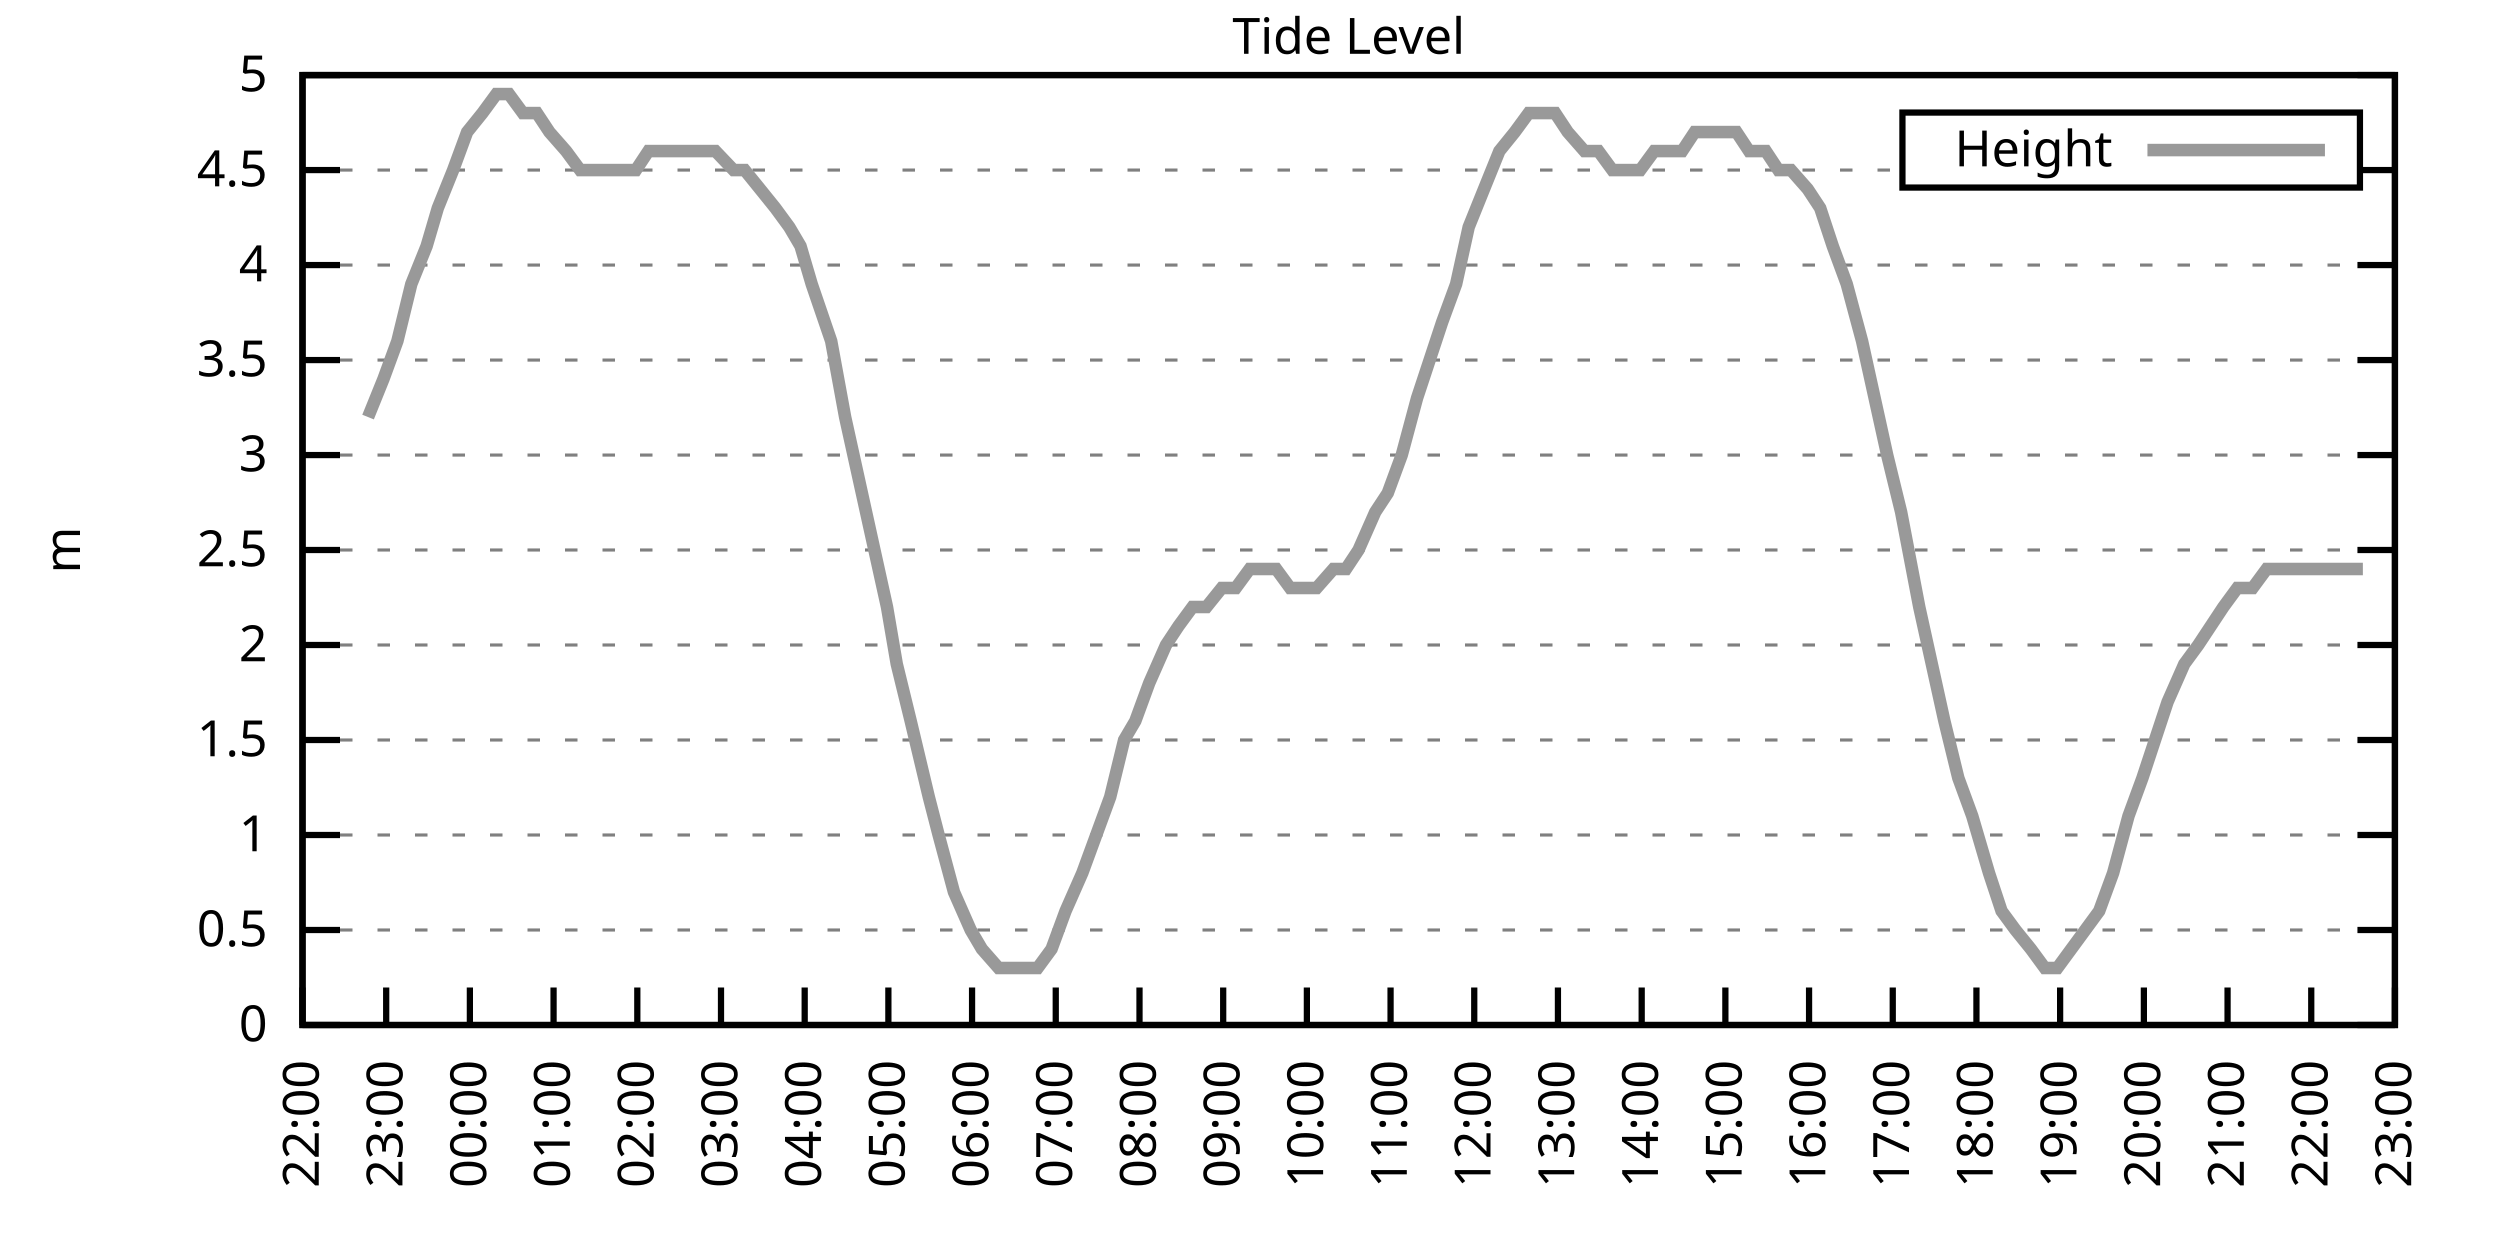
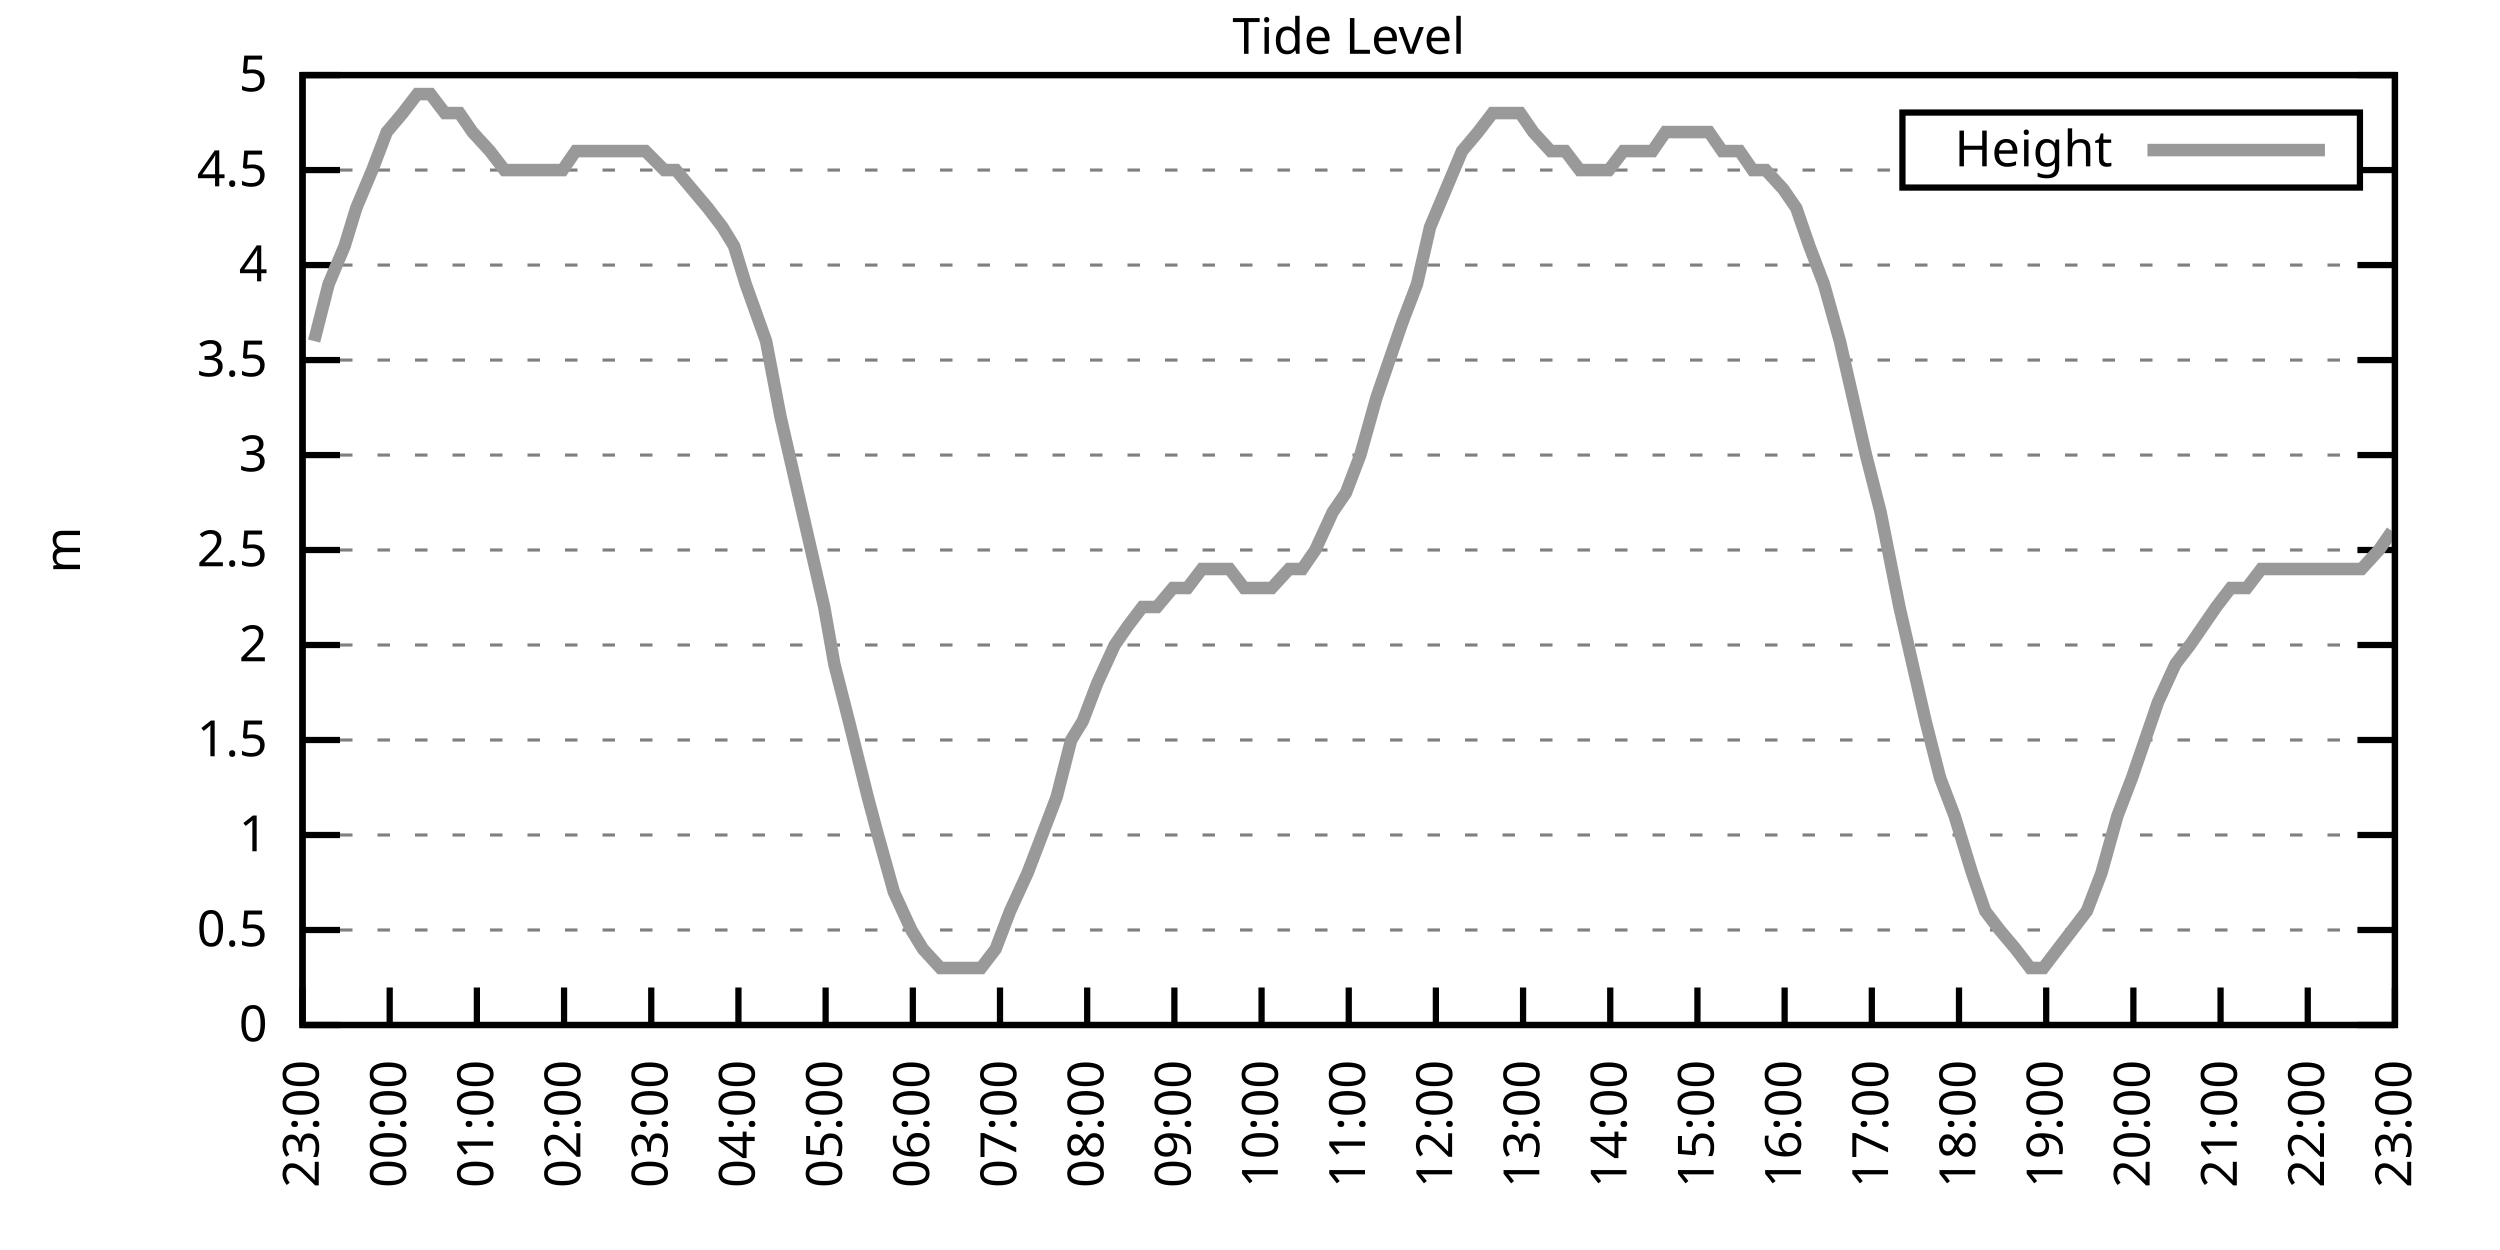
<svg xmlns="http://www.w3.org/2000/svg" xmlns:xlink="http://www.w3.org/1999/xlink" width="400" height="200" viewBox="0 0 400 200">
  <g id="gnuplot_canvas">
    <rect x="0" y="0" width="400" height="200" fill="none" />
    <defs>
      <circle id="gpDot" r="0.5" stroke-width="0.5" stroke="currentColor" />
      <path id="gpPt0" stroke-width="0.333" stroke="currentColor" d="M-1,0 h2 M0,-1 v2" />
      <path id="gpPt1" stroke-width="0.333" stroke="currentColor" d="M-1,-1 L1,1 M1,-1 L-1,1" />
      <path id="gpPt2" stroke-width="0.333" stroke="currentColor" d="M-1,0 L1,0 M0,-1 L0,1 M-1,-1 L1,1 M-1,1 L1,-1" />
      <rect id="gpPt3" stroke-width="0.333" stroke="currentColor" x="-1" y="-1" width="2" height="2" />
      <rect id="gpPt4" stroke-width="0.333" stroke="currentColor" fill="currentColor" x="-1" y="-1" width="2" height="2" />
      <circle id="gpPt5" stroke-width="0.333" stroke="currentColor" cx="0" cy="0" r="1" />
      <use xlink:href="#gpPt5" id="gpPt6" fill="currentColor" stroke="none" />
      <path id="gpPt7" stroke-width="0.333" stroke="currentColor" d="M0,-1.33 L-1.33,0.67 L1.33,0.67 z" />
      <use xlink:href="#gpPt7" id="gpPt8" fill="currentColor" stroke="none" />
      <use xlink:href="#gpPt7" id="gpPt9" stroke="currentColor" transform="rotate(180)" />
      <use xlink:href="#gpPt9" id="gpPt10" fill="currentColor" stroke="none" />
      <use xlink:href="#gpPt3" id="gpPt11" stroke="currentColor" transform="rotate(45)" />
      <use xlink:href="#gpPt11" id="gpPt12" fill="currentColor" stroke="none" />
      <path id="gpPt13" stroke-width="0.333" stroke="currentColor" d="M0,1.330 L1.265,0.411 L0.782,-1.067 L-0.782,-1.076 L-1.265,0.411 z" />
      <use xlink:href="#gpPt13" id="gpPt14" fill="currentColor" stroke="none" />
      <filter id="textbox" filterUnits="objectBoundingBox" x="0" y="0" height="1" width="1">
        <feFlood flood-color="white" flood-opacity="1" result="bgnd" />
        <feComposite in="SourceGraphic" in2="bgnd" operator="atop" />
      </filter>
      <filter id="greybox" filterUnits="objectBoundingBox" x="0" y="0" height="1" width="1">
        <feFlood flood-color="lightgrey" flood-opacity="1" result="grey" />
        <feComposite in="SourceGraphic" in2="grey" operator="atop" />
      </filter>
    </defs>
    <g fill="none" color="white" stroke="currentColor" stroke-width="1.00" stroke-linecap="butt" stroke-linejoin="miter">
</g>
    <g fill="none" color="black" stroke="currentColor" stroke-width="1.00" stroke-linecap="butt" stroke-linejoin="miter">
      <g stroke="none" shape-rendering="crispEdges">
        <polygon fill="rgb(255, 255, 255)" points="48.40,164.00 383.18,164.00 383.18,12.02 48.40,12.02 " />
      </g>
    </g>
    <g fill="none" color="black" stroke="currentColor" stroke-width="1.00" stroke-linecap="butt" stroke-linejoin="miter">
</g>
    <g fill="none" color="black" stroke="black" stroke-width="0.50" stroke-linecap="butt" stroke-linejoin="miter">
</g>
    <g fill="none" color="gray" stroke="currentColor" stroke-width="0.50" stroke-linecap="butt" stroke-linejoin="miter">
      <path stroke="gray" stroke-dasharray="2,4" class="gridline" d="M48.40,164.00 L383.19,164.00  " />
    </g>
    <g fill="none" color="gray" stroke="gray" stroke-width="1.00" stroke-linecap="butt" stroke-linejoin="miter">
</g>
    <g fill="none" color="black" stroke="currentColor" stroke-width="1.00" stroke-linecap="butt" stroke-linejoin="miter">
      <path stroke="black" d="M48.40,164.00 L54.40,164.00 M383.19,164.00 L377.19,164.00  " />
      <g transform="translate(42.80,166.60)" stroke="none" fill="black" font-family="Sans" font-size="8.00" text-anchor="end">
        <text>
          <tspan font-family="Sans"> 0</tspan>
        </text>
      </g>
    </g>
    <g fill="none" color="black" stroke="currentColor" stroke-width="1.00" stroke-linecap="butt" stroke-linejoin="miter">
</g>
    <g fill="none" color="black" stroke="black" stroke-width="0.50" stroke-linecap="butt" stroke-linejoin="miter">
</g>
    <g fill="none" color="gray" stroke="currentColor" stroke-width="0.50" stroke-linecap="butt" stroke-linejoin="miter">
      <path stroke="gray" stroke-dasharray="2,4" class="gridline" d="M48.40,148.80 L383.19,148.80  " />
    </g>
    <g fill="none" color="gray" stroke="gray" stroke-width="1.00" stroke-linecap="butt" stroke-linejoin="miter">
</g>
    <g fill="none" color="black" stroke="currentColor" stroke-width="1.00" stroke-linecap="butt" stroke-linejoin="miter">
      <path stroke="black" d="M48.40,148.80 L54.40,148.80 M383.19,148.80 L377.19,148.80  " />
      <g transform="translate(42.80,151.40)" stroke="none" fill="black" font-family="Sans" font-size="8.00" text-anchor="end">
        <text>
          <tspan font-family="Sans"> 0.5</tspan>
        </text>
      </g>
    </g>
    <g fill="none" color="black" stroke="currentColor" stroke-width="1.00" stroke-linecap="butt" stroke-linejoin="miter">
</g>
    <g fill="none" color="black" stroke="black" stroke-width="0.50" stroke-linecap="butt" stroke-linejoin="miter">
</g>
    <g fill="none" color="gray" stroke="currentColor" stroke-width="0.50" stroke-linecap="butt" stroke-linejoin="miter">
      <path stroke="gray" stroke-dasharray="2,4" class="gridline" d="M48.40,133.60 L383.19,133.60  " />
    </g>
    <g fill="none" color="gray" stroke="gray" stroke-width="1.00" stroke-linecap="butt" stroke-linejoin="miter">
</g>
    <g fill="none" color="black" stroke="currentColor" stroke-width="1.00" stroke-linecap="butt" stroke-linejoin="miter">
      <path stroke="black" d="M48.40,133.60 L54.40,133.60 M383.19,133.60 L377.19,133.60  " />
      <g transform="translate(42.80,136.20)" stroke="none" fill="black" font-family="Sans" font-size="8.00" text-anchor="end">
        <text>
          <tspan font-family="Sans"> 1</tspan>
        </text>
      </g>
    </g>
    <g fill="none" color="black" stroke="currentColor" stroke-width="1.00" stroke-linecap="butt" stroke-linejoin="miter">
</g>
    <g fill="none" color="black" stroke="black" stroke-width="0.50" stroke-linecap="butt" stroke-linejoin="miter">
</g>
    <g fill="none" color="gray" stroke="currentColor" stroke-width="0.50" stroke-linecap="butt" stroke-linejoin="miter">
      <path stroke="gray" stroke-dasharray="2,4" class="gridline" d="M48.40,118.40 L383.19,118.40  " />
    </g>
    <g fill="none" color="gray" stroke="gray" stroke-width="1.00" stroke-linecap="butt" stroke-linejoin="miter">
</g>
    <g fill="none" color="black" stroke="currentColor" stroke-width="1.00" stroke-linecap="butt" stroke-linejoin="miter">
      <path stroke="black" d="M48.40,118.40 L54.40,118.40 M383.19,118.40 L377.19,118.40  " />
      <g transform="translate(42.80,121.00)" stroke="none" fill="black" font-family="Sans" font-size="8.00" text-anchor="end">
        <text>
          <tspan font-family="Sans"> 1.5</tspan>
        </text>
      </g>
    </g>
    <g fill="none" color="black" stroke="currentColor" stroke-width="1.00" stroke-linecap="butt" stroke-linejoin="miter">
</g>
    <g fill="none" color="black" stroke="black" stroke-width="0.50" stroke-linecap="butt" stroke-linejoin="miter">
</g>
    <g fill="none" color="gray" stroke="currentColor" stroke-width="0.50" stroke-linecap="butt" stroke-linejoin="miter">
      <path stroke="gray" stroke-dasharray="2,4" class="gridline" d="M48.40,103.20 L383.19,103.20  " />
    </g>
    <g fill="none" color="gray" stroke="gray" stroke-width="1.00" stroke-linecap="butt" stroke-linejoin="miter">
</g>
    <g fill="none" color="black" stroke="currentColor" stroke-width="1.00" stroke-linecap="butt" stroke-linejoin="miter">
      <path stroke="black" d="M48.40,103.20 L54.40,103.20 M383.19,103.20 L377.19,103.20  " />
      <g transform="translate(42.80,105.80)" stroke="none" fill="black" font-family="Sans" font-size="8.00" text-anchor="end">
        <text>
          <tspan font-family="Sans"> 2</tspan>
        </text>
      </g>
    </g>
    <g fill="none" color="black" stroke="currentColor" stroke-width="1.00" stroke-linecap="butt" stroke-linejoin="miter">
</g>
    <g fill="none" color="black" stroke="black" stroke-width="0.50" stroke-linecap="butt" stroke-linejoin="miter">
</g>
    <g fill="none" color="gray" stroke="currentColor" stroke-width="0.50" stroke-linecap="butt" stroke-linejoin="miter">
      <path stroke="gray" stroke-dasharray="2,4" class="gridline" d="M48.40,88.00 L383.19,88.00  " />
    </g>
    <g fill="none" color="gray" stroke="gray" stroke-width="1.00" stroke-linecap="butt" stroke-linejoin="miter">
</g>
    <g fill="none" color="black" stroke="currentColor" stroke-width="1.00" stroke-linecap="butt" stroke-linejoin="miter">
      <path stroke="black" d="M48.40,88.00 L54.40,88.00 M383.19,88.00 L377.19,88.00  " />
      <g transform="translate(42.80,90.60)" stroke="none" fill="black" font-family="Sans" font-size="8.00" text-anchor="end">
        <text>
          <tspan font-family="Sans"> 2.5</tspan>
        </text>
      </g>
    </g>
    <g fill="none" color="black" stroke="currentColor" stroke-width="1.00" stroke-linecap="butt" stroke-linejoin="miter">
</g>
    <g fill="none" color="black" stroke="black" stroke-width="0.50" stroke-linecap="butt" stroke-linejoin="miter">
</g>
    <g fill="none" color="gray" stroke="currentColor" stroke-width="0.50" stroke-linecap="butt" stroke-linejoin="miter">
      <path stroke="gray" stroke-dasharray="2,4" class="gridline" d="M48.40,72.81 L383.19,72.81  " />
    </g>
    <g fill="none" color="gray" stroke="gray" stroke-width="1.00" stroke-linecap="butt" stroke-linejoin="miter">
</g>
    <g fill="none" color="black" stroke="currentColor" stroke-width="1.00" stroke-linecap="butt" stroke-linejoin="miter">
      <path stroke="black" d="M48.40,72.81 L54.40,72.81 M383.19,72.81 L377.19,72.81  " />
      <g transform="translate(42.80,75.41)" stroke="none" fill="black" font-family="Sans" font-size="8.00" text-anchor="end">
        <text>
          <tspan font-family="Sans"> 3</tspan>
        </text>
      </g>
    </g>
    <g fill="none" color="black" stroke="currentColor" stroke-width="1.00" stroke-linecap="butt" stroke-linejoin="miter">
</g>
    <g fill="none" color="black" stroke="black" stroke-width="0.50" stroke-linecap="butt" stroke-linejoin="miter">
</g>
    <g fill="none" color="gray" stroke="currentColor" stroke-width="0.50" stroke-linecap="butt" stroke-linejoin="miter">
      <path stroke="gray" stroke-dasharray="2,4" class="gridline" d="M48.40,57.61 L383.19,57.61  " />
    </g>
    <g fill="none" color="gray" stroke="gray" stroke-width="1.00" stroke-linecap="butt" stroke-linejoin="miter">
</g>
    <g fill="none" color="black" stroke="currentColor" stroke-width="1.00" stroke-linecap="butt" stroke-linejoin="miter">
      <path stroke="black" d="M48.40,57.61 L54.40,57.61 M383.19,57.61 L377.19,57.61  " />
      <g transform="translate(42.80,60.21)" stroke="none" fill="black" font-family="Sans" font-size="8.00" text-anchor="end">
        <text>
          <tspan font-family="Sans"> 3.5</tspan>
        </text>
      </g>
    </g>
    <g fill="none" color="black" stroke="currentColor" stroke-width="1.00" stroke-linecap="butt" stroke-linejoin="miter">
</g>
    <g fill="none" color="black" stroke="black" stroke-width="0.50" stroke-linecap="butt" stroke-linejoin="miter">
</g>
    <g fill="none" color="gray" stroke="currentColor" stroke-width="0.50" stroke-linecap="butt" stroke-linejoin="miter">
      <path stroke="gray" stroke-dasharray="2,4" class="gridline" d="M48.40,42.41 L383.19,42.41  " />
    </g>
    <g fill="none" color="gray" stroke="gray" stroke-width="1.00" stroke-linecap="butt" stroke-linejoin="miter">
</g>
    <g fill="none" color="black" stroke="currentColor" stroke-width="1.00" stroke-linecap="butt" stroke-linejoin="miter">
      <path stroke="black" d="M48.40,42.41 L54.40,42.41 M383.19,42.41 L377.19,42.41  " />
      <g transform="translate(42.80,45.01)" stroke="none" fill="black" font-family="Sans" font-size="8.00" text-anchor="end">
        <text>
          <tspan font-family="Sans"> 4</tspan>
        </text>
      </g>
    </g>
    <g fill="none" color="black" stroke="currentColor" stroke-width="1.00" stroke-linecap="butt" stroke-linejoin="miter">
</g>
    <g fill="none" color="black" stroke="black" stroke-width="0.50" stroke-linecap="butt" stroke-linejoin="miter">
</g>
    <g fill="none" color="gray" stroke="currentColor" stroke-width="0.50" stroke-linecap="butt" stroke-linejoin="miter">
      <path stroke="gray" stroke-dasharray="2,4" class="gridline" d="M48.40,27.21 L304.39,27.21 M377.59,27.21 L383.19,27.21  " />
    </g>
    <g fill="none" color="gray" stroke="gray" stroke-width="1.00" stroke-linecap="butt" stroke-linejoin="miter">
</g>
    <g fill="none" color="black" stroke="currentColor" stroke-width="1.00" stroke-linecap="butt" stroke-linejoin="miter">
      <path stroke="black" d="M48.40,27.21 L54.40,27.21 M383.19,27.21 L377.19,27.21  " />
      <g transform="translate(42.80,29.81)" stroke="none" fill="black" font-family="Sans" font-size="8.00" text-anchor="end">
        <text>
          <tspan font-family="Sans"> 4.5</tspan>
        </text>
      </g>
    </g>
    <g fill="none" color="black" stroke="currentColor" stroke-width="1.00" stroke-linecap="butt" stroke-linejoin="miter">
</g>
    <g fill="none" color="black" stroke="black" stroke-width="0.50" stroke-linecap="butt" stroke-linejoin="miter">
</g>
    <g fill="none" color="gray" stroke="currentColor" stroke-width="0.50" stroke-linecap="butt" stroke-linejoin="miter">
      <path stroke="gray" stroke-dasharray="2,4" class="gridline" d="M48.40,12.01 L383.19,12.01  " />
    </g>
    <g fill="none" color="gray" stroke="gray" stroke-width="1.00" stroke-linecap="butt" stroke-linejoin="miter">
</g>
    <g fill="none" color="black" stroke="currentColor" stroke-width="1.00" stroke-linecap="butt" stroke-linejoin="miter">
      <path stroke="black" d="M48.40,12.01 L54.40,12.01 M383.19,12.01 L377.19,12.01  " />
      <g transform="translate(42.80,14.61)" stroke="none" fill="black" font-family="Sans" font-size="8.00" text-anchor="end">
        <text>
          <tspan font-family="Sans"> 5</tspan>
        </text>
      </g>
    </g>
    <g fill="none" color="black" stroke="currentColor" stroke-width="1.00" stroke-linecap="butt" stroke-linejoin="miter">
      <path stroke="black" d="M48.40,164.00 L48.40,158.00  " />
      <g transform="translate(51.00,169.60) rotate(270.00)" stroke="none" fill="black" font-family="Sans" font-size="8.00" text-anchor="end">
        <text>
-           <tspan font-family="Sans">22:00</tspan>
-         </text>
-       </g>
-     </g>
-     <g fill="none" color="black" stroke="currentColor" stroke-width="1.00" stroke-linecap="butt" stroke-linejoin="miter">
-       <path stroke="black" d="M61.79,164.00 L61.79,158.00  " />
-       <g transform="translate(64.39,169.60) rotate(270.00)" stroke="none" fill="black" font-family="Sans" font-size="8.00" text-anchor="end">
-         <text>
          <tspan font-family="Sans">23:00</tspan>
        </text>
      </g>
    </g>
    <g fill="none" color="black" stroke="currentColor" stroke-width="1.00" stroke-linecap="butt" stroke-linejoin="miter">
-       <path stroke="black" d="M75.18,164.00 L75.18,158.00  " />
-       <g transform="translate(77.78,169.60) rotate(270.00)" stroke="none" fill="black" font-family="Sans" font-size="8.00" text-anchor="end">
+       <path stroke="black" d="M62.35,164.00 L62.35,158.00  " />
+       <g transform="translate(64.95,169.60) rotate(270.00)" stroke="none" fill="black" font-family="Sans" font-size="8.00" text-anchor="end">
        <text>
          <tspan font-family="Sans">00:00</tspan>
        </text>
      </g>
    </g>
    <g fill="none" color="black" stroke="currentColor" stroke-width="1.00" stroke-linecap="butt" stroke-linejoin="miter">
-       <path stroke="black" d="M88.57,164.00 L88.57,158.00  " />
-       <g transform="translate(91.17,169.60) rotate(270.00)" stroke="none" fill="black" font-family="Sans" font-size="8.00" text-anchor="end">
+       <path stroke="black" d="M76.30,164.00 L76.30,158.00  " />
+       <g transform="translate(78.90,169.60) rotate(270.00)" stroke="none" fill="black" font-family="Sans" font-size="8.00" text-anchor="end">
        <text>
          <tspan font-family="Sans">01:00</tspan>
        </text>
      </g>
    </g>
    <g fill="none" color="black" stroke="currentColor" stroke-width="1.00" stroke-linecap="butt" stroke-linejoin="miter">
-       <path stroke="black" d="M101.97,164.00 L101.97,158.00  " />
-       <g transform="translate(104.57,169.60) rotate(270.00)" stroke="none" fill="black" font-family="Sans" font-size="8.00" text-anchor="end">
+       <path stroke="black" d="M90.25,164.00 L90.25,158.00  " />
+       <g transform="translate(92.85,169.60) rotate(270.00)" stroke="none" fill="black" font-family="Sans" font-size="8.00" text-anchor="end">
        <text>
          <tspan font-family="Sans">02:00</tspan>
        </text>
      </g>
    </g>
    <g fill="none" color="black" stroke="currentColor" stroke-width="1.00" stroke-linecap="butt" stroke-linejoin="miter">
-       <path stroke="black" d="M115.36,164.00 L115.36,158.00  " />
-       <g transform="translate(117.96,169.60) rotate(270.00)" stroke="none" fill="black" font-family="Sans" font-size="8.00" text-anchor="end">
+       <path stroke="black" d="M104.20,164.00 L104.20,158.00  " />
+       <g transform="translate(106.80,169.60) rotate(270.00)" stroke="none" fill="black" font-family="Sans" font-size="8.00" text-anchor="end">
        <text>
          <tspan font-family="Sans">03:00</tspan>
        </text>
      </g>
    </g>
    <g fill="none" color="black" stroke="currentColor" stroke-width="1.00" stroke-linecap="butt" stroke-linejoin="miter">
-       <path stroke="black" d="M128.75,164.00 L128.75,158.00  " />
-       <g transform="translate(131.35,169.60) rotate(270.00)" stroke="none" fill="black" font-family="Sans" font-size="8.00" text-anchor="end">
+       <path stroke="black" d="M118.15,164.00 L118.15,158.00  " />
+       <g transform="translate(120.75,169.60) rotate(270.00)" stroke="none" fill="black" font-family="Sans" font-size="8.00" text-anchor="end">
        <text>
          <tspan font-family="Sans">04:00</tspan>
        </text>
      </g>
    </g>
    <g fill="none" color="black" stroke="currentColor" stroke-width="1.00" stroke-linecap="butt" stroke-linejoin="miter">
-       <path stroke="black" d="M142.14,164.00 L142.14,158.00  " />
-       <g transform="translate(144.74,169.60) rotate(270.00)" stroke="none" fill="black" font-family="Sans" font-size="8.00" text-anchor="end">
+       <path stroke="black" d="M132.10,164.00 L132.10,158.00  " />
+       <g transform="translate(134.70,169.60) rotate(270.00)" stroke="none" fill="black" font-family="Sans" font-size="8.00" text-anchor="end">
        <text>
          <tspan font-family="Sans">05:00</tspan>
        </text>
      </g>
    </g>
    <g fill="none" color="black" stroke="currentColor" stroke-width="1.00" stroke-linecap="butt" stroke-linejoin="miter">
-       <path stroke="black" d="M155.53,164.00 L155.53,158.00  " />
-       <g transform="translate(158.13,169.60) rotate(270.00)" stroke="none" fill="black" font-family="Sans" font-size="8.00" text-anchor="end">
+       <path stroke="black" d="M146.05,164.00 L146.05,158.00  " />
+       <g transform="translate(148.65,169.60) rotate(270.00)" stroke="none" fill="black" font-family="Sans" font-size="8.00" text-anchor="end">
        <text>
          <tspan font-family="Sans">06:00</tspan>
        </text>
      </g>
    </g>
    <g fill="none" color="black" stroke="currentColor" stroke-width="1.00" stroke-linecap="butt" stroke-linejoin="miter">
-       <path stroke="black" d="M168.92,164.00 L168.92,158.00  " />
-       <g transform="translate(171.52,169.60) rotate(270.00)" stroke="none" fill="black" font-family="Sans" font-size="8.00" text-anchor="end">
+       <path stroke="black" d="M160.00,164.00 L160.00,158.00  " />
+       <g transform="translate(162.60,169.60) rotate(270.00)" stroke="none" fill="black" font-family="Sans" font-size="8.00" text-anchor="end">
        <text>
          <tspan font-family="Sans">07:00</tspan>
        </text>
      </g>
    </g>
    <g fill="none" color="black" stroke="currentColor" stroke-width="1.00" stroke-linecap="butt" stroke-linejoin="miter">
-       <path stroke="black" d="M182.32,164.00 L182.32,158.00  " />
-       <g transform="translate(184.92,169.60) rotate(270.00)" stroke="none" fill="black" font-family="Sans" font-size="8.00" text-anchor="end">
+       <path stroke="black" d="M173.95,164.00 L173.95,158.00  " />
+       <g transform="translate(176.55,169.60) rotate(270.00)" stroke="none" fill="black" font-family="Sans" font-size="8.00" text-anchor="end">
        <text>
          <tspan font-family="Sans">08:00</tspan>
        </text>
      </g>
    </g>
    <g fill="none" color="black" stroke="currentColor" stroke-width="1.00" stroke-linecap="butt" stroke-linejoin="miter">
-       <path stroke="black" d="M195.71,164.00 L195.71,158.00  " />
-       <g transform="translate(198.31,169.60) rotate(270.00)" stroke="none" fill="black" font-family="Sans" font-size="8.00" text-anchor="end">
+       <path stroke="black" d="M187.90,164.00 L187.90,158.00  " />
+       <g transform="translate(190.50,169.60) rotate(270.00)" stroke="none" fill="black" font-family="Sans" font-size="8.00" text-anchor="end">
        <text>
          <tspan font-family="Sans">09:00</tspan>
        </text>
      </g>
    </g>
    <g fill="none" color="black" stroke="currentColor" stroke-width="1.00" stroke-linecap="butt" stroke-linejoin="miter">
-       <path stroke="black" d="M209.10,164.00 L209.10,158.00  " />
-       <g transform="translate(211.70,169.60) rotate(270.00)" stroke="none" fill="black" font-family="Sans" font-size="8.00" text-anchor="end">
+       <path stroke="black" d="M201.85,164.00 L201.85,158.00  " />
+       <g transform="translate(204.45,169.60) rotate(270.00)" stroke="none" fill="black" font-family="Sans" font-size="8.00" text-anchor="end">
        <text>
          <tspan font-family="Sans">10:00</tspan>
        </text>
      </g>
    </g>
    <g fill="none" color="black" stroke="currentColor" stroke-width="1.00" stroke-linecap="butt" stroke-linejoin="miter">
-       <path stroke="black" d="M222.49,164.00 L222.49,158.00  " />
-       <g transform="translate(225.09,169.60) rotate(270.00)" stroke="none" fill="black" font-family="Sans" font-size="8.00" text-anchor="end">
+       <path stroke="black" d="M215.80,164.00 L215.80,158.00  " />
+       <g transform="translate(218.40,169.60) rotate(270.00)" stroke="none" fill="black" font-family="Sans" font-size="8.00" text-anchor="end">
        <text>
          <tspan font-family="Sans">11:00</tspan>
        </text>
      </g>
    </g>
    <g fill="none" color="black" stroke="currentColor" stroke-width="1.00" stroke-linecap="butt" stroke-linejoin="miter">
-       <path stroke="black" d="M235.88,164.00 L235.88,158.00  " />
-       <g transform="translate(238.48,169.60) rotate(270.00)" stroke="none" fill="black" font-family="Sans" font-size="8.00" text-anchor="end">
+       <path stroke="black" d="M229.74,164.00 L229.74,158.00  " />
+       <g transform="translate(232.34,169.60) rotate(270.00)" stroke="none" fill="black" font-family="Sans" font-size="8.00" text-anchor="end">
        <text>
          <tspan font-family="Sans">12:00</tspan>
        </text>
      </g>
    </g>
    <g fill="none" color="black" stroke="currentColor" stroke-width="1.00" stroke-linecap="butt" stroke-linejoin="miter">
-       <path stroke="black" d="M249.27,164.00 L249.27,158.00  " />
-       <g transform="translate(251.87,169.60) rotate(270.00)" stroke="none" fill="black" font-family="Sans" font-size="8.00" text-anchor="end">
+       <path stroke="black" d="M243.69,164.00 L243.69,158.00  " />
+       <g transform="translate(246.29,169.60) rotate(270.00)" stroke="none" fill="black" font-family="Sans" font-size="8.00" text-anchor="end">
        <text>
          <tspan font-family="Sans">13:00</tspan>
        </text>
      </g>
    </g>
    <g fill="none" color="black" stroke="currentColor" stroke-width="1.00" stroke-linecap="butt" stroke-linejoin="miter">
-       <path stroke="black" d="M262.67,164.00 L262.67,158.00  " />
-       <g transform="translate(265.27,169.60) rotate(270.00)" stroke="none" fill="black" font-family="Sans" font-size="8.00" text-anchor="end">
+       <path stroke="black" d="M257.64,164.00 L257.64,158.00  " />
+       <g transform="translate(260.24,169.60) rotate(270.00)" stroke="none" fill="black" font-family="Sans" font-size="8.00" text-anchor="end">
        <text>
          <tspan font-family="Sans">14:00</tspan>
        </text>
      </g>
    </g>
    <g fill="none" color="black" stroke="currentColor" stroke-width="1.00" stroke-linecap="butt" stroke-linejoin="miter">
-       <path stroke="black" d="M276.06,164.00 L276.06,158.00  " />
-       <g transform="translate(278.66,169.60) rotate(270.00)" stroke="none" fill="black" font-family="Sans" font-size="8.00" text-anchor="end">
+       <path stroke="black" d="M271.59,164.00 L271.59,158.00  " />
+       <g transform="translate(274.19,169.60) rotate(270.00)" stroke="none" fill="black" font-family="Sans" font-size="8.00" text-anchor="end">
        <text>
          <tspan font-family="Sans">15:00</tspan>
        </text>
      </g>
    </g>
    <g fill="none" color="black" stroke="currentColor" stroke-width="1.00" stroke-linecap="butt" stroke-linejoin="miter">
-       <path stroke="black" d="M289.45,164.00 L289.45,158.00  " />
-       <g transform="translate(292.05,169.60) rotate(270.00)" stroke="none" fill="black" font-family="Sans" font-size="8.00" text-anchor="end">
+       <path stroke="black" d="M285.54,164.00 L285.54,158.00  " />
+       <g transform="translate(288.14,169.60) rotate(270.00)" stroke="none" fill="black" font-family="Sans" font-size="8.00" text-anchor="end">
        <text>
          <tspan font-family="Sans">16:00</tspan>
        </text>
      </g>
    </g>
    <g fill="none" color="black" stroke="currentColor" stroke-width="1.00" stroke-linecap="butt" stroke-linejoin="miter">
-       <path stroke="black" d="M302.84,164.00 L302.84,158.00  " />
-       <g transform="translate(305.44,169.60) rotate(270.00)" stroke="none" fill="black" font-family="Sans" font-size="8.00" text-anchor="end">
+       <path stroke="black" d="M299.49,164.00 L299.49,158.00  " />
+       <g transform="translate(302.09,169.60) rotate(270.00)" stroke="none" fill="black" font-family="Sans" font-size="8.00" text-anchor="end">
        <text>
          <tspan font-family="Sans">17:00</tspan>
        </text>
      </g>
    </g>
    <g fill="none" color="black" stroke="currentColor" stroke-width="1.00" stroke-linecap="butt" stroke-linejoin="miter">
-       <path stroke="black" d="M316.23,164.00 L316.23,158.00  " />
-       <g transform="translate(318.83,169.60) rotate(270.00)" stroke="none" fill="black" font-family="Sans" font-size="8.00" text-anchor="end">
+       <path stroke="black" d="M313.44,164.00 L313.44,158.00  " />
+       <g transform="translate(316.04,169.60) rotate(270.00)" stroke="none" fill="black" font-family="Sans" font-size="8.00" text-anchor="end">
        <text>
          <tspan font-family="Sans">18:00</tspan>
        </text>
      </g>
    </g>
    <g fill="none" color="black" stroke="currentColor" stroke-width="1.00" stroke-linecap="butt" stroke-linejoin="miter">
-       <path stroke="black" d="M329.62,164.00 L329.62,158.00  " />
-       <g transform="translate(332.22,169.60) rotate(270.00)" stroke="none" fill="black" font-family="Sans" font-size="8.00" text-anchor="end">
+       <path stroke="black" d="M327.39,164.00 L327.39,158.00  " />
+       <g transform="translate(329.99,169.60) rotate(270.00)" stroke="none" fill="black" font-family="Sans" font-size="8.00" text-anchor="end">
        <text>
          <tspan font-family="Sans">19:00</tspan>
        </text>
      </g>
    </g>
    <g fill="none" color="black" stroke="currentColor" stroke-width="1.00" stroke-linecap="butt" stroke-linejoin="miter">
-       <path stroke="black" d="M343.02,164.00 L343.02,158.00  " />
-       <g transform="translate(345.62,169.60) rotate(270.00)" stroke="none" fill="black" font-family="Sans" font-size="8.00" text-anchor="end">
+       <path stroke="black" d="M341.34,164.00 L341.34,158.00  " />
+       <g transform="translate(343.94,169.60) rotate(270.00)" stroke="none" fill="black" font-family="Sans" font-size="8.00" text-anchor="end">
        <text>
          <tspan font-family="Sans">20:00</tspan>
        </text>
      </g>
    </g>
    <g fill="none" color="black" stroke="currentColor" stroke-width="1.00" stroke-linecap="butt" stroke-linejoin="miter">
-       <path stroke="black" d="M356.41,164.00 L356.41,158.00  " />
-       <g transform="translate(359.01,169.60) rotate(270.00)" stroke="none" fill="black" font-family="Sans" font-size="8.00" text-anchor="end">
+       <path stroke="black" d="M355.29,164.00 L355.29,158.00  " />
+       <g transform="translate(357.89,169.60) rotate(270.00)" stroke="none" fill="black" font-family="Sans" font-size="8.00" text-anchor="end">
        <text>
          <tspan font-family="Sans">21:00</tspan>
        </text>
      </g>
    </g>
    <g fill="none" color="black" stroke="currentColor" stroke-width="1.00" stroke-linecap="butt" stroke-linejoin="miter">
-       <path stroke="black" d="M369.80,164.00 L369.80,158.00  " />
-       <g transform="translate(372.40,169.60) rotate(270.00)" stroke="none" fill="black" font-family="Sans" font-size="8.00" text-anchor="end">
+       <path stroke="black" d="M369.24,164.00 L369.24,158.00  " />
+       <g transform="translate(371.84,169.60) rotate(270.00)" stroke="none" fill="black" font-family="Sans" font-size="8.00" text-anchor="end">
        <text>
          <tspan font-family="Sans">22:00</tspan>
        </text>
      </g>
    </g>
    <g fill="none" color="black" stroke="currentColor" stroke-width="1.00" stroke-linecap="butt" stroke-linejoin="miter">
      <path stroke="black" d="M383.19,164.00 L383.19,158.00  " />
      <g transform="translate(385.79,169.60) rotate(270.00)" stroke="none" fill="black" font-family="Sans" font-size="8.00" text-anchor="end">
        <text>
          <tspan font-family="Sans">23:00</tspan>
        </text>
      </g>
    </g>
    <g fill="none" color="black" stroke="currentColor" stroke-width="1.00" stroke-linecap="butt" stroke-linejoin="miter">
</g>
    <g fill="none" color="black" stroke="currentColor" stroke-width="1.00" stroke-linecap="butt" stroke-linejoin="miter">
      <path stroke="black" d="M48.40,12.01 L48.40,164.00 L383.19,164.00 L383.19,12.01 L48.40,12.01 Z  " />
    </g>
    <g fill="none" color="black" stroke="currentColor" stroke-width="1.00" stroke-linecap="butt" stroke-linejoin="miter">
</g>
    <g fill="none" color="black" stroke="currentColor" stroke-width="1.00" stroke-linecap="butt" stroke-linejoin="miter">
      <path stroke="black" d="M304.39,30.01 L304.39,18.01 L377.59,18.01 L377.59,30.01 L304.39,30.01 Z  " />
    </g>
    <g id="Tide_level_plot_1">
      <g fill="none" color="white" stroke="black" stroke-width="2.00" stroke-linecap="butt" stroke-linejoin="miter">
</g>
      <g fill="none" color="black" stroke="currentColor" stroke-width="2.00" stroke-linecap="butt" stroke-linejoin="miter">
        <g transform="translate(337.99,26.61)" stroke="none" fill="black" font-family="Sans" font-size="8.00" text-anchor="end">
          <text>
            <tspan font-family="Sans">Height</tspan>
          </text>
        </g>
      </g>
      <g fill="none" color="black" stroke="currentColor" stroke-width="2.00" stroke-linecap="butt" stroke-linejoin="miter">
-         <path stroke="rgb(153, 153, 153)" d="M343.59,24.01 L371.99,24.01 M58.89,66.73 L61.35,60.65 L63.58,54.57 L65.81,45.45 L68.26,39.37 L70.05,33.29   L72.50,27.21 L74.74,21.13 L77.19,18.09 L79.42,15.05 L81.43,15.05 L83.66,18.09 L85.90,18.09 L87.91,21.13   L90.58,24.17 L92.82,27.21 L95.05,27.21 L96.83,27.21 L99.51,27.21 L101.74,27.21 L103.75,24.17 L106.21,24.17   L107.99,24.17 L110.45,24.17 L112.68,24.17 L114.47,24.17 L117.37,27.21 L119.15,27.21 L121.61,30.25 L124.06,33.29   L126.29,36.33 L128.08,39.37 L129.87,45.45 L132.99,54.57 L135.22,66.73 L137.23,75.85 L139.24,84.97 L141.92,97.12   L143.48,106.24 L145.71,115.36 L148.61,127.52 L150.18,133.60 L152.63,142.72 L155.31,148.80 L157.10,151.84 L159.77,154.88   L161.78,154.88 L164.01,154.88 L166.02,154.88 L168.25,151.84 L170.49,145.76 L173.17,139.68 L175.40,133.60 L177.63,127.52   L179.86,118.40 L181.65,115.36 L183.88,109.28 L186.56,103.20 L188.57,100.16 L190.80,97.12 L193.03,97.12 L195.48,94.08   L197.72,94.08 L199.95,91.04 L201.96,91.04 L204.19,91.04 L206.42,94.08 L208.43,94.08 L210.66,94.08 L213.34,91.04   L215.35,91.04 L217.36,88.00 L220.04,81.93 L222.04,78.89 L224.28,72.81 L226.73,63.69 L228.74,57.61 L230.75,51.53   L232.98,45.45 L234.99,36.33 L237.44,30.25 L239.90,24.17 L242.36,21.13 L244.59,18.09 L246.82,18.09 L248.83,18.09   L250.84,21.13 L253.51,24.17 L255.75,24.17 L257.98,27.21 L259.76,27.21 L262.44,27.21 L264.67,24.17 L266.68,24.17   L269.14,24.17 L271.15,21.13 L273.38,21.13 L275.83,21.13 L277.84,21.13 L279.85,24.17 L282.53,24.17 L284.54,27.21   L286.55,27.21 L289.23,30.25 L291.23,33.29 L293.24,39.37 L295.48,45.45 L297.93,54.57 L299.94,63.69 L301.95,72.81   L304.18,81.93 L307.08,97.12 L309.09,106.24 L311.10,115.36 L313.33,124.48 L315.56,130.56 L318.24,139.68 L320.25,145.76   L322.48,148.80 L324.94,151.84 L327.17,154.88 L329.18,154.88 L331.41,151.84 L333.64,148.80 L335.87,145.76 L338.10,139.68   L340.56,130.56 L342.79,124.48 L344.80,118.40 L346.81,112.32 L349.49,106.24 L351.72,103.20 L353.73,100.16 L355.74,97.12   L357.97,94.08 L360.42,94.08 L362.66,91.04 L364.89,91.04 L367.12,91.04 L369.35,91.04 L371.36,91.04 L374.04,91.04   L376.27,91.04 L378.06,91.04  " />
+         <path stroke="rgb(153, 153, 153)" d="M343.59,24.01 L371.99,24.01 M50.26,54.57 L52.58,45.45 L55.14,39.37 L57.00,33.29 L59.56,27.21 L61.88,21.13   L64.44,18.09 L66.77,15.05 L68.86,15.05 L71.18,18.09 L73.51,18.09 L75.60,21.13 L78.39,24.17 L80.72,27.21   L83.04,27.21 L84.90,27.21 L87.69,27.21 L90.02,27.21 L92.11,24.17 L94.67,24.17 L96.53,24.17 L99.08,24.17   L101.41,24.17 L103.27,24.17 L106.29,27.21 L108.15,27.21 L110.71,30.25 L113.27,33.29 L115.59,36.33 L117.45,39.37   L119.31,45.45 L122.57,54.57 L124.89,66.73 L126.98,75.85 L129.08,84.97 L131.87,97.12 L133.49,106.24 L135.82,115.36   L138.84,127.52 L140.47,133.60 L143.02,142.72 L145.81,148.80 L147.67,151.84 L150.46,154.88 L152.56,154.88 L154.88,154.88   L156.97,154.88 L159.30,151.84 L161.62,145.76 L164.41,139.68 L166.74,133.60 L169.06,127.52 L171.39,118.40 L173.25,115.36   L175.57,109.28 L178.36,103.20 L180.46,100.16 L182.78,97.12 L185.11,97.12 L187.66,94.08 L189.99,94.08 L192.31,91.04   L194.41,91.04 L196.73,91.04 L199.06,94.08 L201.15,94.08 L203.47,94.08 L206.26,91.04 L208.36,91.04 L210.45,88.00   L213.24,81.93 L215.33,78.89 L217.65,72.81 L220.21,63.69 L222.30,57.61 L224.40,51.53 L226.72,45.45 L228.81,36.33   L231.37,30.25 L233.93,24.17 L236.49,21.13 L238.81,18.09 L241.14,18.09 L243.23,18.09 L245.32,21.13 L248.11,24.17   L250.44,24.17 L252.76,27.21 L254.62,27.21 L257.41,27.21 L259.74,24.17 L261.83,24.17 L264.39,24.17 L266.48,21.13   L268.80,21.13 L271.36,21.13 L273.45,21.13 L275.55,24.17 L278.34,24.17 L280.43,27.21 L282.52,27.21 L285.31,30.25   L287.40,33.29 L289.50,39.37 L291.82,45.45 L294.38,54.57 L296.47,63.69 L298.56,72.81 L300.89,81.93 L303.91,97.12   L306.00,106.24 L308.09,115.36 L310.42,124.48 L312.74,130.56 L315.53,139.68 L317.63,145.76 L319.95,148.80 L322.51,151.84   L324.83,154.88 L326.93,154.88 L329.25,151.84 L331.58,148.80 L333.90,145.76 L336.23,139.68 L338.78,130.56 L341.11,124.48   L343.20,118.40 L345.29,112.32 L348.08,106.24 L350.41,103.20 L352.50,100.16 L354.59,97.12 L356.92,94.08 L359.48,94.08   L361.80,91.04 L364.13,91.04 L366.45,91.04 L368.78,91.04 L370.87,91.04 L373.66,91.04 L375.98,91.04 L377.84,91.04   L380.63,88.00 L382.73,84.97  " />
      </g>
    </g>
    <g fill="none" color="black" stroke="currentColor" stroke-width="2.00" stroke-linecap="butt" stroke-linejoin="miter">
</g>
    <g fill="none" color="black" stroke="black" stroke-width="1.00" stroke-linecap="butt" stroke-linejoin="miter">
</g>
    <g fill="none" color="black" stroke="currentColor" stroke-width="1.00" stroke-linecap="butt" stroke-linejoin="miter">
      <path stroke="black" d="M48.40,12.01 L48.40,164.00 L383.19,164.00 L383.19,12.01 L48.40,12.01 Z  " />
      <g transform="translate(12.80,88.01) rotate(270.00)" stroke="none" fill="black" font-family="Sans" font-size="8.00" text-anchor="middle">
        <text>
          <tspan font-family="Sans">m</tspan>
        </text>
      </g>
    </g>
    <g fill="none" color="black" stroke="currentColor" stroke-width="1.00" stroke-linecap="butt" stroke-linejoin="miter">
</g>
    <g fill="none" color="black" stroke="currentColor" stroke-width="1.00" stroke-linecap="butt" stroke-linejoin="miter">
      <g transform="translate(215.79,8.61)" stroke="none" fill="black" font-family="Sans" font-size="8.00" text-anchor="middle">
        <text>
          <tspan font-family="Sans">Tide Level</tspan>
        </text>
      </g>
    </g>
    <g fill="none" color="black" stroke="currentColor" stroke-width="1.00" stroke-linecap="butt" stroke-linejoin="miter">
</g>
  </g>
</svg>
